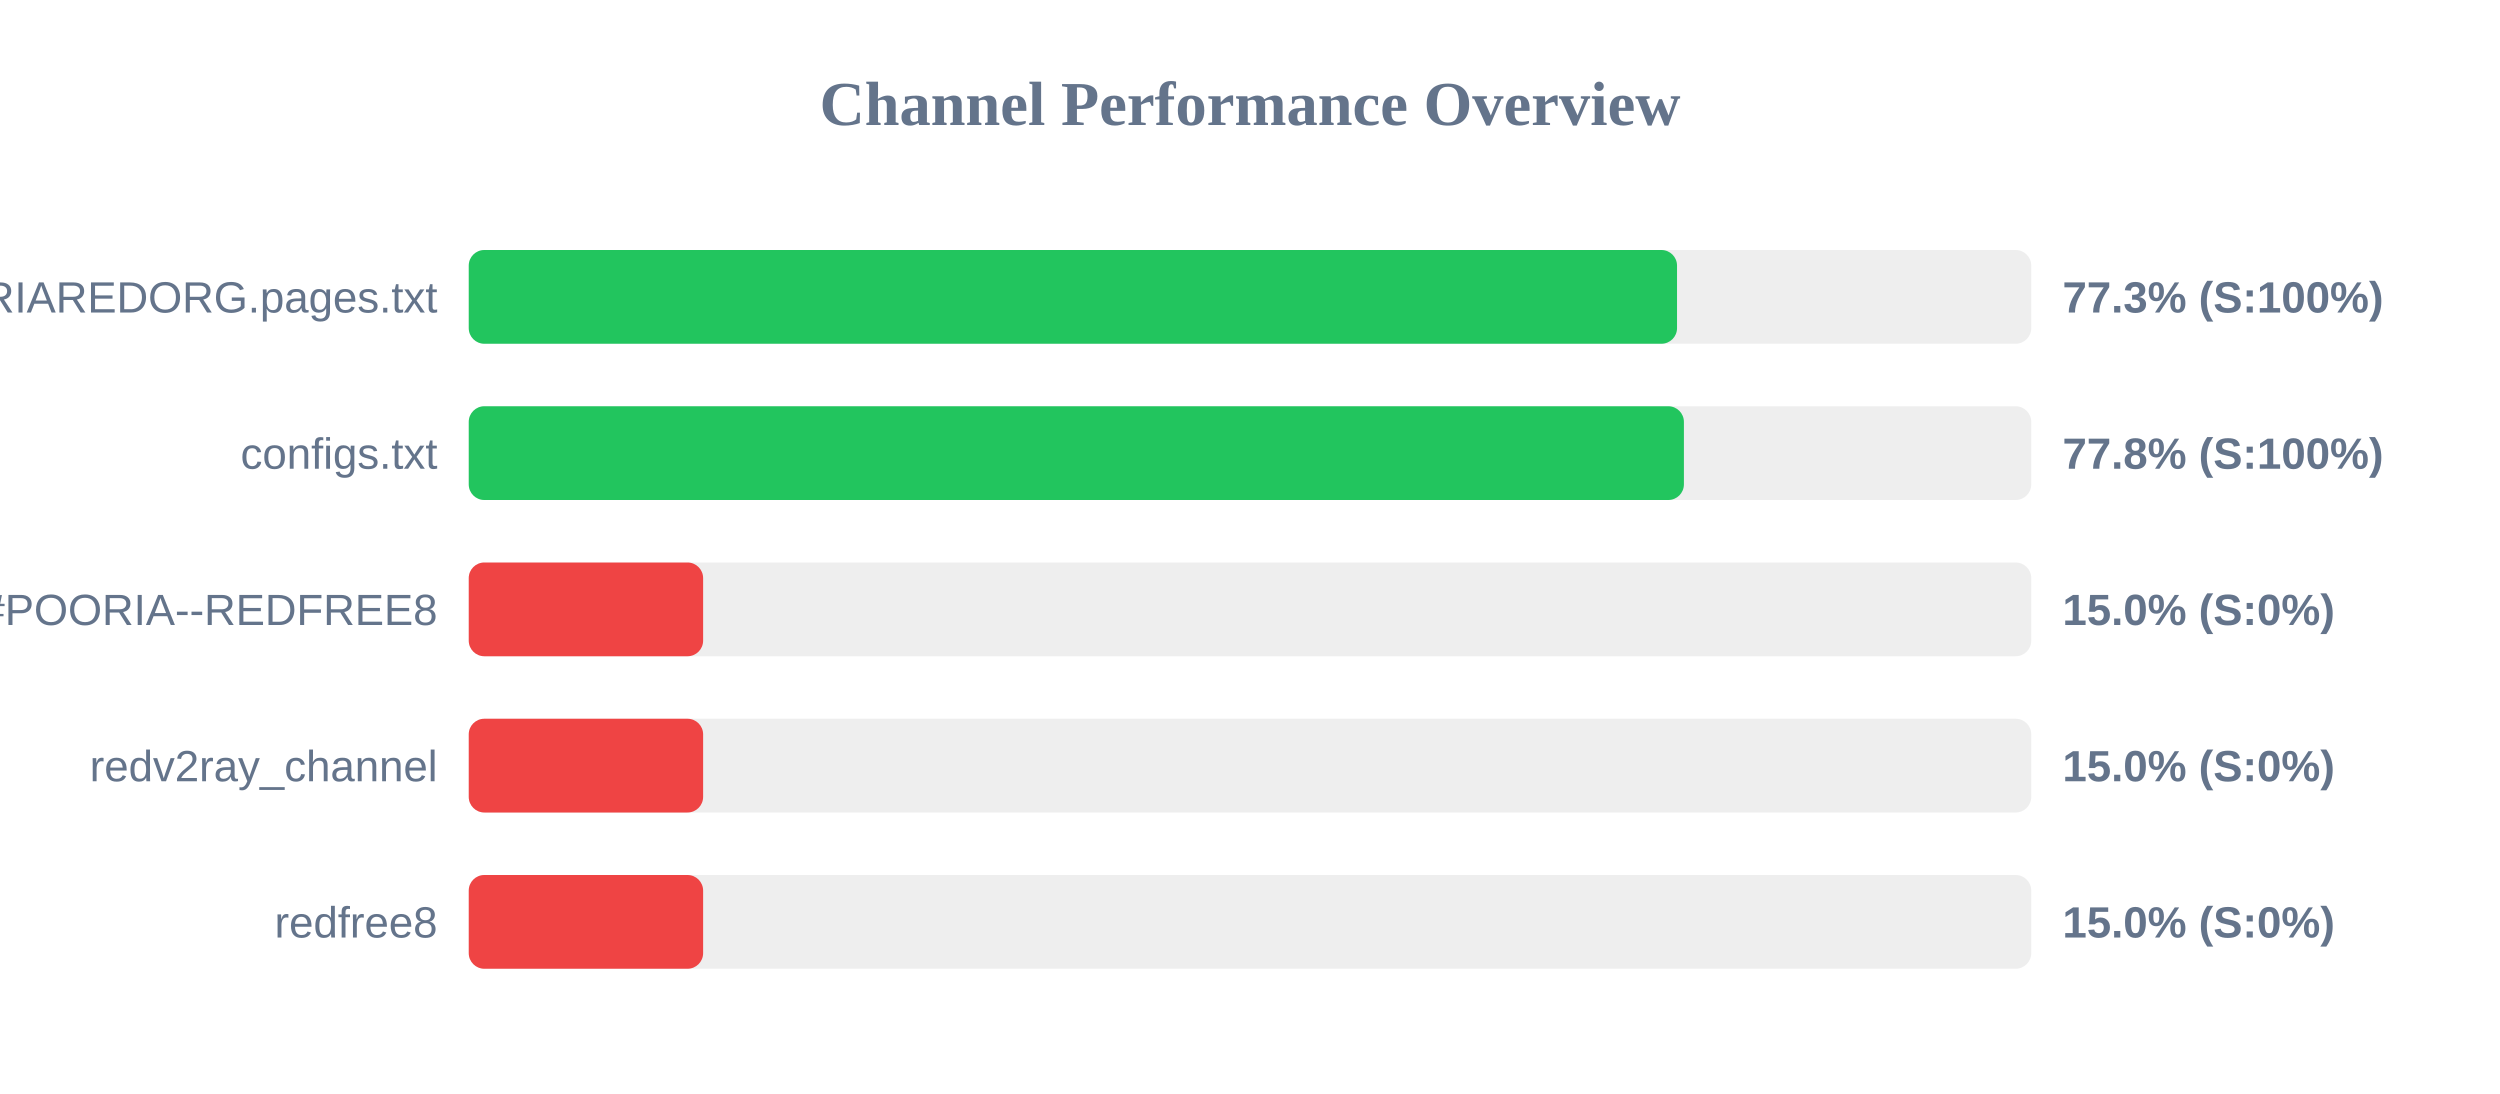
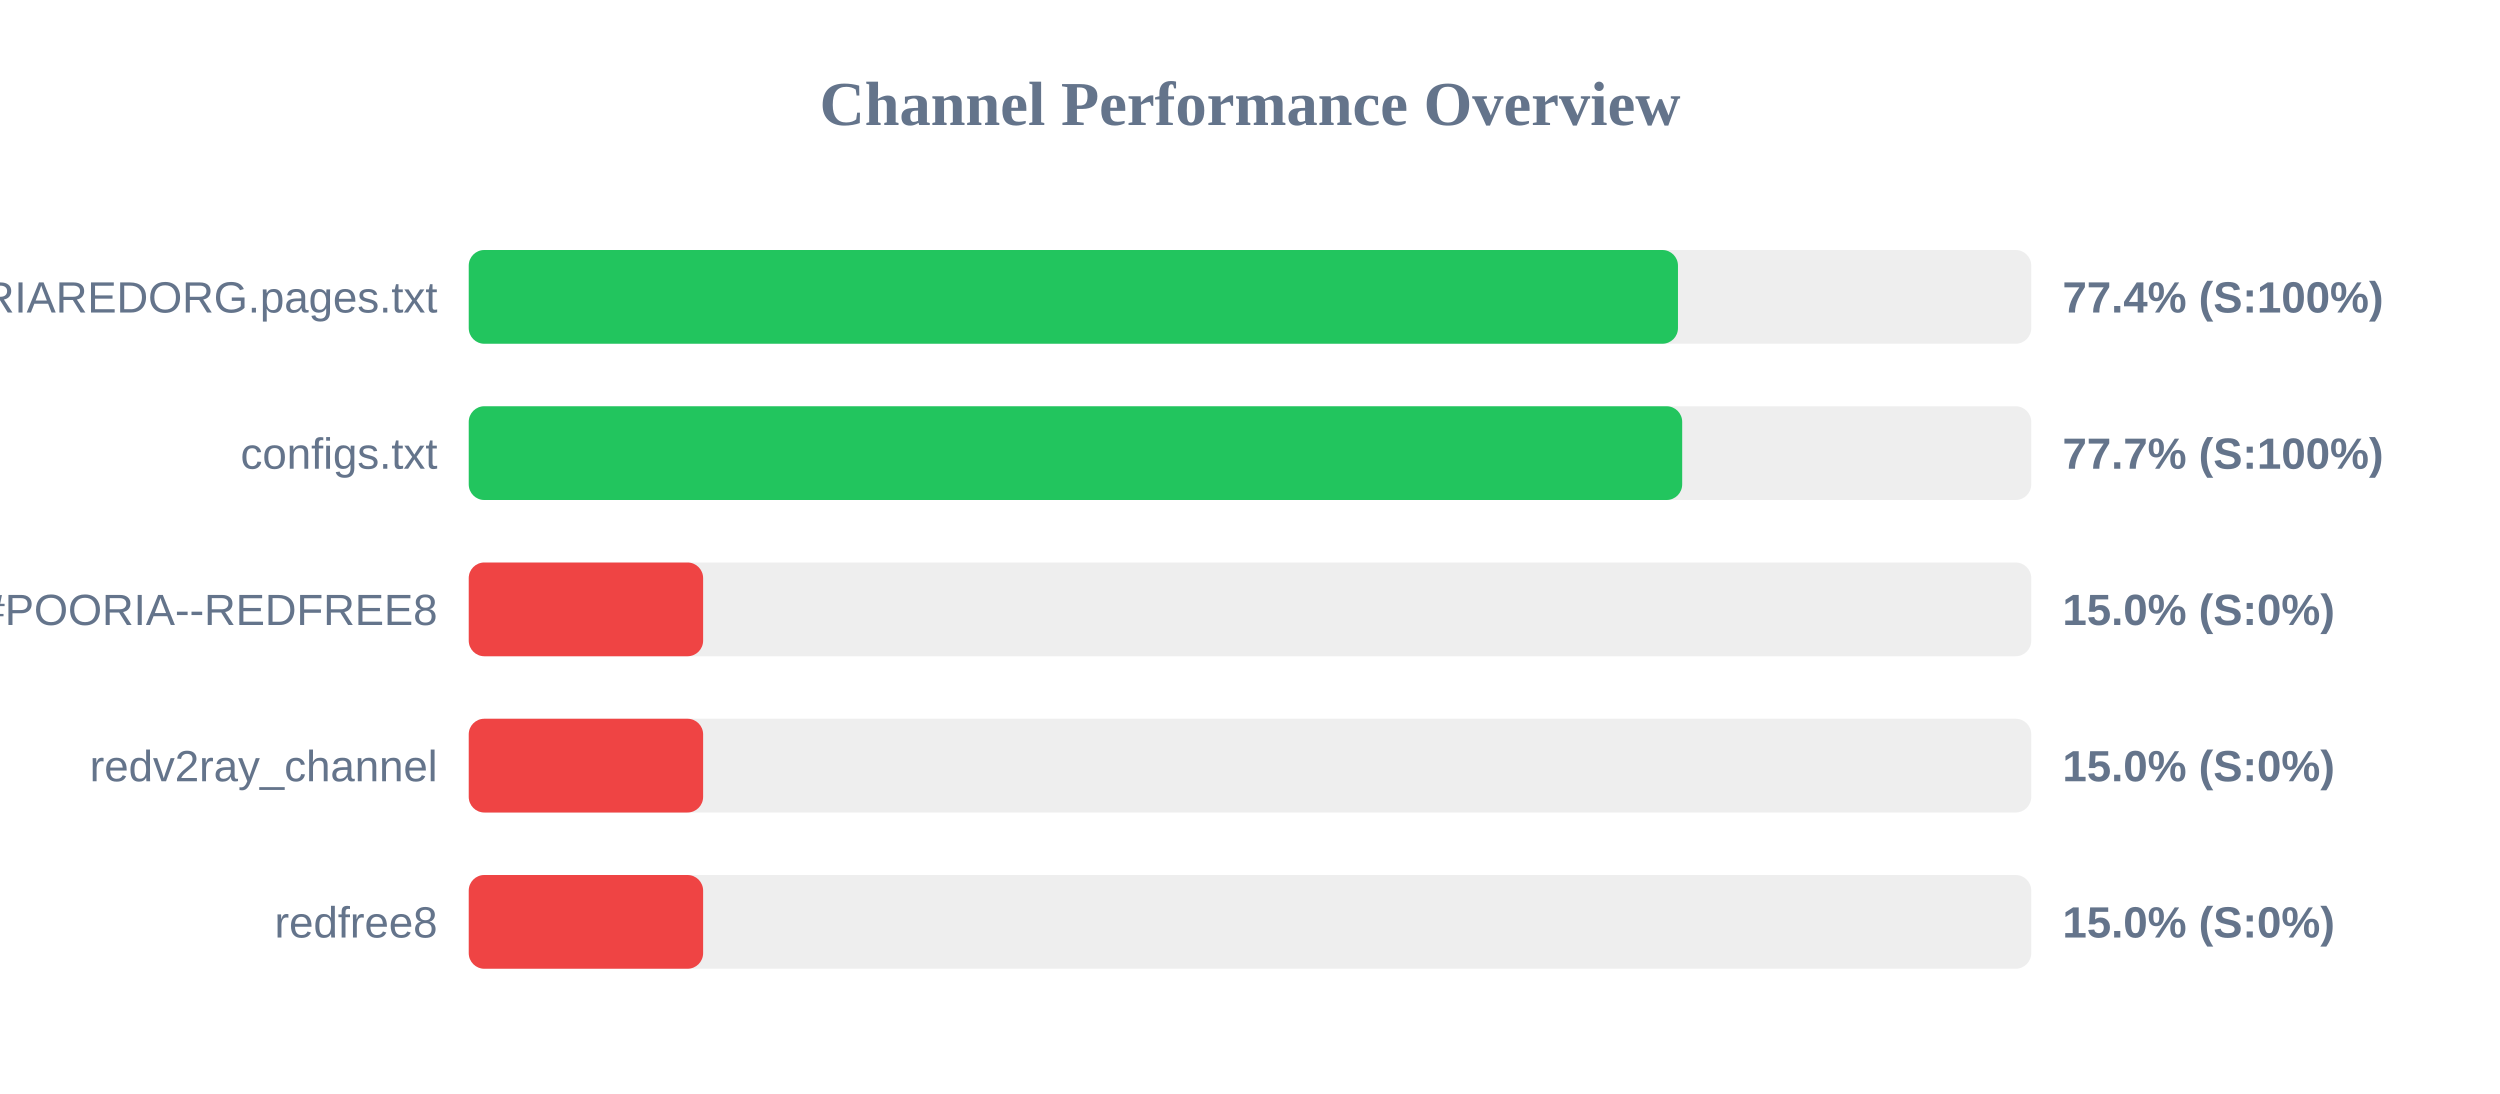
<svg xmlns="http://www.w3.org/2000/svg" width="800" height="350" version="1.1">
  <style>
        .row { font: 14px Arial; fill: #64748b; }
        .score { font: bold 14px Arial; fill: #64748b; }
    </style>
  <text x="400" y="40" text-anchor="middle" font-size="20px" font-weight="bold" fill="#64748b">Channel Performance Overview</text>
  <rect x="150" y="80" width="500" height="30" fill="#eee" rx="5" />
-   <rect x="150" y="80" width="386.65" height="30" fill="#22c55e" rx="5" />
+   <rect x="150" y="80" width="386.95" height="30" fill="#22c55e" rx="5" />
  <text x="140" y="100" text-anchor="end" class="row">POORIAREDORG.pages.txt</text>
-   <text x="660" y="100" text-anchor="start" class="score">77.3% (S:100%)</text>
+   <text x="660" y="100" text-anchor="start" class="score">77.4% (S:100%)</text>
  <rect x="150" y="130" width="500" height="30" fill="#eee" rx="5" />
-   <rect x="150" y="130" width="388.85" height="30" fill="#22c55e" rx="5" />
+   <rect x="150" y="130" width="388.3" height="30" fill="#22c55e" rx="5" />
  <text x="140" y="150" text-anchor="end" class="row">configs.txt</text>
-   <text x="660" y="150" text-anchor="start" class="score">77.8% (S:100%)</text>
+   <text x="660" y="150" text-anchor="start" class="score">77.7% (S:100%)</text>
  <rect x="150" y="180" width="500" height="30" fill="#eee" rx="5" />
  <rect x="150" y="180" width="75.0" height="30" fill="#ef4444" rx="5" />
  <text x="140" y="200" text-anchor="end" class="row">POORIA--REDFREE8.txt#POORIA--REDFREE8</text>
  <text x="660" y="200" text-anchor="start" class="score">15.0% (S:0%)</text>
  <rect x="150" y="230" width="500" height="30" fill="#eee" rx="5" />
  <rect x="150" y="230" width="75.0" height="30" fill="#ef4444" rx="5" />
  <text x="140" y="250" text-anchor="end" class="row">redv2ray_channel</text>
  <text x="660" y="250" text-anchor="start" class="score">15.0% (S:0%)</text>
  <rect x="150" y="280" width="500" height="30" fill="#eee" rx="5" />
  <rect x="150" y="280" width="75.0" height="30" fill="#ef4444" rx="5" />
  <text x="140" y="300" text-anchor="end" class="row">redfree8</text>
  <text x="660" y="300" text-anchor="start" class="score">15.0% (S:0%)</text>
</svg>
